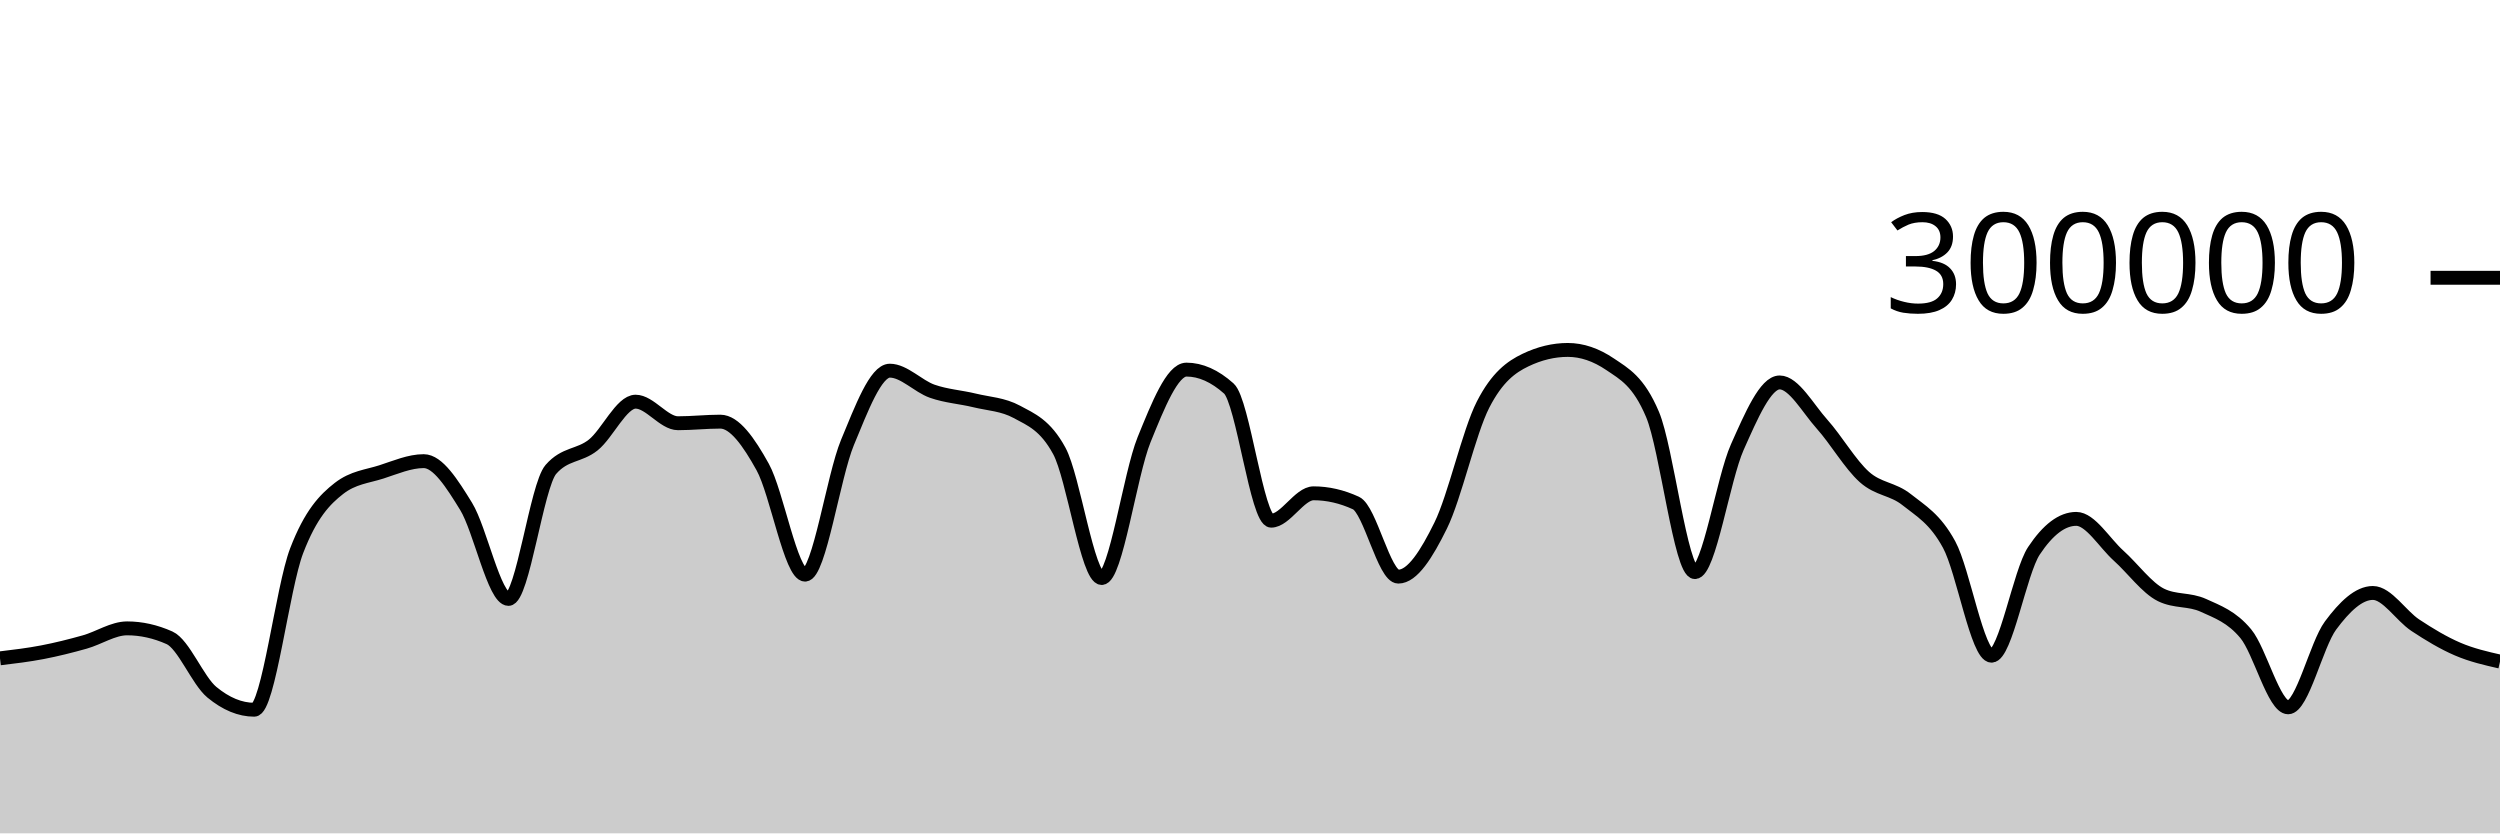
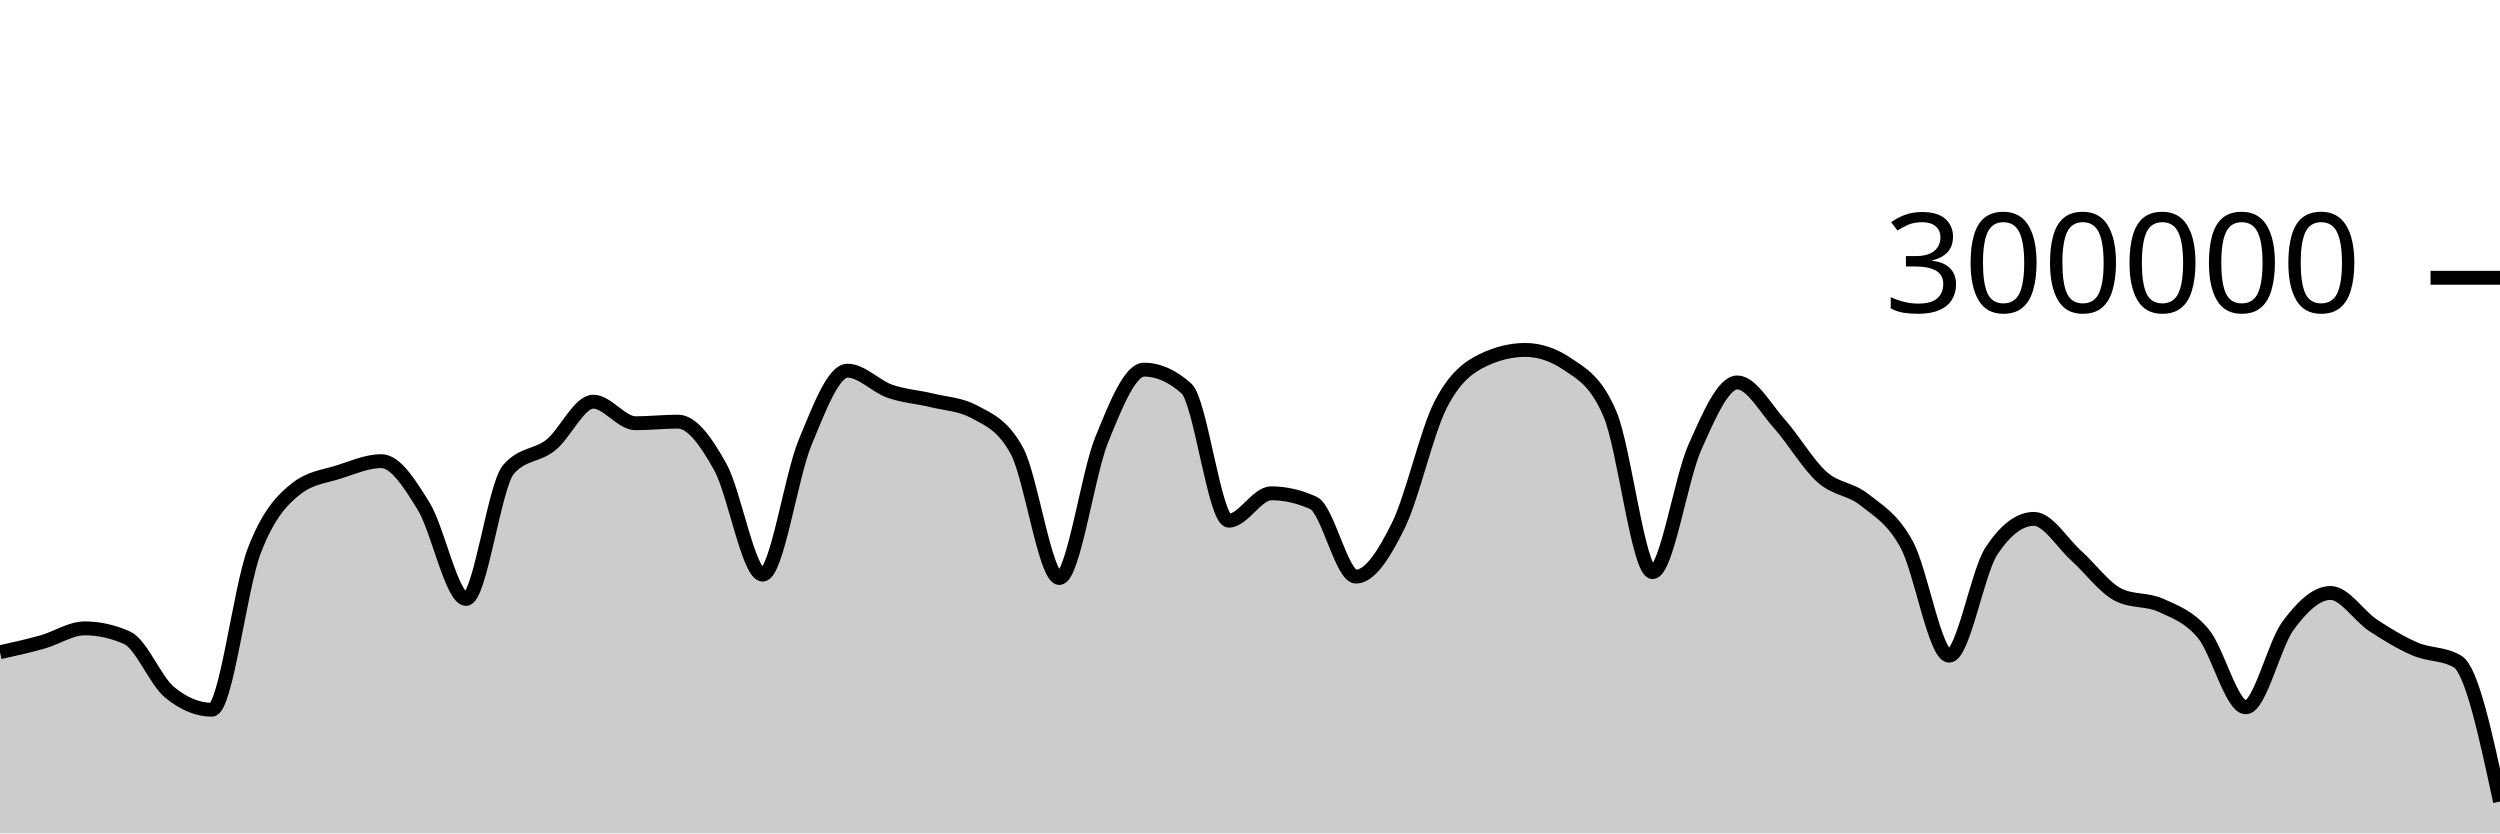
<svg xmlns="http://www.w3.org/2000/svg" viewBox="0 0 180 60">
  <g transform="translate(0,20)">
-     <path class="area" fill="rgba(0, 0, 0, 0.2)" d="M0,27.4C1.017,27.278,2.034,27.156,3.051,26.961C4.068,26.765,5.085,26.511,6.102,26.224C7.119,25.938,8.136,25.242,9.153,25.242C10.169,25.242,11.186,25.468,12.203,25.921C13.22,26.374,14.237,28.998,15.254,29.839C16.271,30.679,17.288,31.1,18.305,31.1C19.322,31.1,20.339,22.316,21.356,19.661C22.373,17.005,23.39,15.958,24.407,15.166C25.424,14.374,26.441,14.305,27.458,13.978C28.475,13.65,29.492,13.202,30.508,13.202C31.525,13.202,32.542,14.805,33.559,16.458C34.576,18.112,35.593,23.122,36.61,23.122C37.627,23.122,38.644,14.973,39.661,13.8C40.678,12.626,41.695,12.853,42.712,12.04C43.729,11.226,44.746,8.92,45.763,8.92C46.78,8.92,47.797,10.473,48.814,10.473C49.831,10.473,50.847,10.358,51.864,10.358C52.881,10.358,53.898,11.791,54.915,13.627C55.932,15.463,56.949,21.374,57.966,21.374C58.983,21.374,60,14.306,61.017,11.858C62.034,9.41,63.051,6.688,64.068,6.688C65.085,6.688,66.102,7.811,67.119,8.168C68.136,8.525,69.153,8.582,70.169,8.83C71.186,9.078,72.203,9.106,73.22,9.657C74.237,10.209,75.254,10.594,76.271,12.466C77.288,14.339,78.305,21.618,79.322,21.618C80.339,21.618,81.356,14.16,82.373,11.659C83.39,9.158,84.407,6.612,85.424,6.612C86.441,6.612,87.458,7.065,88.475,7.972C89.492,8.878,90.508,17.489,91.525,17.489C92.542,17.489,93.559,15.518,94.576,15.518C95.593,15.518,96.61,15.751,97.627,16.218C98.644,16.685,99.661,21.517,100.678,21.517C101.695,21.517,102.712,19.903,103.729,17.838C104.746,15.774,105.763,11.118,106.78,9.132C107.797,7.147,108.814,6.416,109.831,5.928C110.847,5.439,111.864,5.195,112.881,5.195C113.898,5.195,114.915,5.54,115.932,6.23C116.949,6.92,117.966,7.434,118.983,9.843C120,12.251,121.017,21.191,122.034,21.191C123.051,21.191,124.068,14.468,125.085,12.192C126.102,9.916,127.119,7.535,128.136,7.535C129.153,7.535,130.169,9.403,131.186,10.538C132.203,11.673,133.22,13.437,134.237,14.344C135.254,15.251,136.271,15.169,137.288,15.981C138.305,16.792,139.322,17.341,140.339,19.213C141.356,21.084,142.373,27.21,143.39,27.21C144.407,27.21,145.424,21.193,146.441,19.66C147.458,18.126,148.475,17.359,149.492,17.359C150.508,17.359,151.525,19.099,152.542,20.011C153.559,20.924,154.576,22.335,155.593,22.835C156.61,23.336,157.627,23.121,158.644,23.586C159.661,24.051,160.678,24.402,161.695,25.625C162.712,26.849,163.729,30.927,164.746,30.927C165.763,30.927,166.78,26.412,167.797,25.039C168.814,23.667,169.831,22.693,170.847,22.693C171.864,22.693,172.881,24.338,173.898,25.012C174.915,25.685,175.932,26.296,176.949,26.733C177.966,27.17,178.983,27.402,180,27.634L180,40C178.983,40,177.966,40,176.949,40C175.932,40,174.915,40,173.898,40C172.881,40,171.864,40,170.847,40C169.831,40,168.814,40,167.797,40C166.78,40,165.763,40,164.746,40C163.729,40,162.712,40,161.695,40C160.678,40,159.661,40,158.644,40C157.627,40,156.61,40,155.593,40C154.576,40,153.559,40,152.542,40C151.525,40,150.508,40,149.492,40C148.475,40,147.458,40,146.441,40C145.424,40,144.407,40,143.39,40C142.373,40,141.356,40,140.339,40C139.322,40,138.305,40,137.288,40C136.271,40,135.254,40,134.237,40C133.22,40,132.203,40,131.186,40C130.169,40,129.153,40,128.136,40C127.119,40,126.102,40,125.085,40C124.068,40,123.051,40,122.034,40C121.017,40,120,40,118.983,40C117.966,40,116.949,40,115.932,40C114.915,40,113.898,40,112.881,40C111.864,40,110.847,40,109.831,40C108.814,40,107.797,40,106.78,40C105.763,40,104.746,40,103.729,40C102.712,40,101.695,40,100.678,40C99.661,40,98.644,40,97.627,40C96.61,40,95.593,40,94.576,40C93.559,40,92.542,40,91.525,40C90.508,40,89.492,40,88.475,40C87.458,40,86.441,40,85.424,40C84.407,40,83.39,40,82.373,40C81.356,40,80.339,40,79.322,40C78.305,40,77.288,40,76.271,40C75.254,40,74.237,40,73.22,40C72.203,40,71.186,40,70.169,40C69.153,40,68.136,40,67.119,40C66.102,40,65.085,40,64.068,40C63.051,40,62.034,40,61.017,40C60,40,58.983,40,57.966,40C56.949,40,55.932,40,54.915,40C53.898,40,52.881,40,51.864,40C50.847,40,49.831,40,48.814,40C47.797,40,46.78,40,45.763,40C44.746,40,43.729,40,42.712,40C41.695,40,40.678,40,39.661,40C38.644,40,37.627,40,36.61,40C35.593,40,34.576,40,33.559,40C32.542,40,31.525,40,30.508,40C29.492,40,28.475,40,27.458,40C26.441,40,25.424,40,24.407,40C23.39,40,22.373,40,21.356,40C20.339,40,19.322,40,18.305,40C17.288,40,16.271,40,15.254,40C14.237,40,13.22,40,12.203,40C11.186,40,10.169,40,9.153,40C8.136,40,7.119,40,6.102,40C5.085,40,4.068,40,3.051,40C2.034,40,1.017,40,0,40Z" />
-     <path class="line" stroke="black" fill="none" d="M0,27.4C1.017,27.278,2.034,27.156,3.051,26.961C4.068,26.765,5.085,26.511,6.102,26.224C7.119,25.938,8.136,25.242,9.153,25.242C10.169,25.242,11.186,25.468,12.203,25.921C13.22,26.374,14.237,28.998,15.254,29.839C16.271,30.679,17.288,31.1,18.305,31.1C19.322,31.1,20.339,22.316,21.356,19.661C22.373,17.005,23.39,15.958,24.407,15.166C25.424,14.374,26.441,14.305,27.458,13.978C28.475,13.65,29.492,13.202,30.508,13.202C31.525,13.202,32.542,14.805,33.559,16.458C34.576,18.112,35.593,23.122,36.61,23.122C37.627,23.122,38.644,14.973,39.661,13.8C40.678,12.626,41.695,12.853,42.712,12.04C43.729,11.226,44.746,8.92,45.763,8.92C46.78,8.92,47.797,10.473,48.814,10.473C49.831,10.473,50.847,10.358,51.864,10.358C52.881,10.358,53.898,11.791,54.915,13.627C55.932,15.463,56.949,21.374,57.966,21.374C58.983,21.374,60,14.306,61.017,11.858C62.034,9.41,63.051,6.688,64.068,6.688C65.085,6.688,66.102,7.811,67.119,8.168C68.136,8.525,69.153,8.582,70.169,8.83C71.186,9.078,72.203,9.106,73.22,9.657C74.237,10.209,75.254,10.594,76.271,12.466C77.288,14.339,78.305,21.618,79.322,21.618C80.339,21.618,81.356,14.16,82.373,11.659C83.39,9.158,84.407,6.612,85.424,6.612C86.441,6.612,87.458,7.065,88.475,7.972C89.492,8.878,90.508,17.489,91.525,17.489C92.542,17.489,93.559,15.518,94.576,15.518C95.593,15.518,96.61,15.751,97.627,16.218C98.644,16.685,99.661,21.517,100.678,21.517C101.695,21.517,102.712,19.903,103.729,17.838C104.746,15.774,105.763,11.118,106.78,9.132C107.797,7.147,108.814,6.416,109.831,5.928C110.847,5.439,111.864,5.195,112.881,5.195C113.898,5.195,114.915,5.54,115.932,6.23C116.949,6.92,117.966,7.434,118.983,9.843C120,12.251,121.017,21.191,122.034,21.191C123.051,21.191,124.068,14.468,125.085,12.192C126.102,9.916,127.119,7.535,128.136,7.535C129.153,7.535,130.169,9.403,131.186,10.538C132.203,11.673,133.22,13.437,134.237,14.344C135.254,15.251,136.271,15.169,137.288,15.981C138.305,16.792,139.322,17.341,140.339,19.213C141.356,21.084,142.373,27.21,143.39,27.21C144.407,27.21,145.424,21.193,146.441,19.66C147.458,18.126,148.475,17.359,149.492,17.359C150.508,17.359,151.525,19.099,152.542,20.011C153.559,20.924,154.576,22.335,155.593,22.835C156.61,23.336,157.627,23.121,158.644,23.586C159.661,24.051,160.678,24.402,161.695,25.625C162.712,26.849,163.729,30.927,164.746,30.927C165.763,30.927,166.78,26.412,167.797,25.039C168.814,23.667,169.831,22.693,170.847,22.693C171.864,22.693,172.881,24.338,173.898,25.012C174.915,25.685,175.932,26.296,176.949,26.733C177.966,27.17,178.983,27.402,180,27.634" />
+     <path class="area" fill="rgba(0, 0, 0, 0.2)" d="M0,26.961C1.017,26.736,2.034,26.511,3.051,26.224C4.068,25.938,5.085,25.242,6.102,25.242C7.119,25.242,8.136,25.468,9.153,25.921C10.169,26.374,11.186,28.999,12.203,29.839C13.22,30.679,14.237,31.1,15.254,31.1C16.271,31.1,17.288,22.316,18.305,19.661C19.322,17.005,20.339,15.959,21.356,15.166C22.373,14.374,23.39,14.305,24.407,13.978C25.424,13.65,26.441,13.202,27.458,13.202C28.475,13.202,29.492,14.805,30.508,16.458C31.525,18.112,32.542,23.122,33.559,23.122C34.576,23.122,35.593,14.973,36.61,13.8C37.627,12.626,38.644,12.853,39.661,12.04C40.678,11.226,41.695,8.92,42.712,8.92C43.729,8.92,44.746,10.473,45.763,10.473C46.78,10.473,47.797,10.358,48.814,10.358C49.831,10.358,50.847,11.791,51.864,13.627C52.881,15.463,53.898,21.374,54.915,21.374C55.932,21.374,56.949,14.305,57.966,11.858C58.983,9.41,60,6.688,61.017,6.688C62.034,6.688,63.051,7.811,64.068,8.168C65.085,8.525,66.102,8.581,67.119,8.83C68.136,9.078,69.153,9.106,70.169,9.657C71.186,10.209,72.203,10.594,73.22,12.466C74.237,14.339,75.254,21.618,76.271,21.618C77.288,21.618,78.305,14.16,79.322,11.659C80.339,9.158,81.356,6.612,82.373,6.612C83.39,6.612,84.407,7.065,85.424,7.972C86.441,8.878,87.458,17.489,88.475,17.489C89.492,17.489,90.508,15.518,91.525,15.518C92.542,15.518,93.559,15.751,94.576,16.218C95.593,16.685,96.61,21.517,97.627,21.517C98.644,21.517,99.661,19.902,100.678,17.838C101.695,15.774,102.712,11.117,103.729,9.132C104.746,7.147,105.763,6.416,106.78,5.928C107.797,5.439,108.814,5.195,109.831,5.195C110.847,5.195,111.864,5.54,112.881,6.23C113.898,6.92,114.915,7.434,115.932,9.843C116.949,12.251,117.966,21.191,118.983,21.191C120,21.191,121.017,14.468,122.034,12.192C123.051,9.916,124.068,7.535,125.085,7.535C126.102,7.535,127.119,9.403,128.136,10.538C129.153,11.673,130.169,13.437,131.186,14.344C132.203,15.251,133.22,15.169,134.237,15.981C135.254,16.792,136.271,17.341,137.288,19.213C138.305,21.085,139.322,27.21,140.339,27.21C141.356,27.21,142.373,21.193,143.39,19.659C144.407,18.126,145.424,17.359,146.441,17.359C147.458,17.359,148.475,19.099,149.492,20.011C150.508,20.924,151.525,22.335,152.542,22.835C153.559,23.335,154.576,23.121,155.593,23.586C156.61,24.051,157.627,24.402,158.644,25.625C159.661,26.849,160.678,30.927,161.695,30.927C162.712,30.927,163.729,26.411,164.746,25.039C165.763,23.667,166.78,22.693,167.797,22.693C168.814,22.693,169.831,24.338,170.847,25.012C171.864,25.685,172.881,26.297,173.898,26.733C174.915,27.17,175.932,27.033,176.949,27.633C177.966,28.233,178.983,32.972,180,37.711L180,40C178.983,40,177.966,40,176.949,40C175.932,40,174.915,40,173.898,40C172.881,40,171.864,40,170.847,40C169.831,40,168.814,40,167.797,40C166.78,40,165.763,40,164.746,40C163.729,40,162.712,40,161.695,40C160.678,40,159.661,40,158.644,40C157.627,40,156.61,40,155.593,40C154.576,40,153.559,40,152.542,40C151.525,40,150.508,40,149.492,40C148.475,40,147.458,40,146.441,40C145.424,40,144.407,40,143.39,40C142.373,40,141.356,40,140.339,40C139.322,40,138.305,40,137.288,40C136.271,40,135.254,40,134.237,40C133.22,40,132.203,40,131.186,40C130.169,40,129.153,40,128.136,40C127.119,40,126.102,40,125.085,40C124.068,40,123.051,40,122.034,40C121.017,40,120,40,118.983,40C117.966,40,116.949,40,115.932,40C114.915,40,113.898,40,112.881,40C111.864,40,110.847,40,109.831,40C108.814,40,107.797,40,106.78,40C105.763,40,104.746,40,103.729,40C102.712,40,101.695,40,100.678,40C99.661,40,98.644,40,97.627,40C96.61,40,95.593,40,94.576,40C93.559,40,92.542,40,91.525,40C90.508,40,89.492,40,88.475,40C87.458,40,86.441,40,85.424,40C84.407,40,83.39,40,82.373,40C81.356,40,80.339,40,79.322,40C78.305,40,77.288,40,76.271,40C75.254,40,74.237,40,73.22,40C72.203,40,71.186,40,70.169,40C69.153,40,68.136,40,67.119,40C66.102,40,65.085,40,64.068,40C63.051,40,62.034,40,61.017,40C60,40,58.983,40,57.966,40C56.949,40,55.932,40,54.915,40C53.898,40,52.881,40,51.864,40C50.847,40,49.831,40,48.814,40C47.797,40,46.78,40,45.763,40C44.746,40,43.729,40,42.712,40C41.695,40,40.678,40,39.661,40C38.644,40,37.627,40,36.61,40C35.593,40,34.576,40,33.559,40C32.542,40,31.525,40,30.508,40C29.492,40,28.475,40,27.458,40C26.441,40,25.424,40,24.407,40C23.39,40,22.373,40,21.356,40C20.339,40,19.322,40,18.305,40C17.288,40,16.271,40,15.254,40C14.237,40,13.22,40,12.203,40C11.186,40,10.169,40,9.153,40C8.136,40,7.119,40,6.102,40C5.085,40,4.068,40,3.051,40C2.034,40,1.017,40,0,40Z" />
+     <path class="line" stroke="black" fill="none" d="M0,26.961C1.017,26.736,2.034,26.511,3.051,26.224C4.068,25.938,5.085,25.242,6.102,25.242C7.119,25.242,8.136,25.468,9.153,25.921C10.169,26.374,11.186,28.999,12.203,29.839C13.22,30.679,14.237,31.1,15.254,31.1C16.271,31.1,17.288,22.316,18.305,19.661C19.322,17.005,20.339,15.959,21.356,15.166C22.373,14.374,23.39,14.305,24.407,13.978C25.424,13.65,26.441,13.202,27.458,13.202C28.475,13.202,29.492,14.805,30.508,16.458C31.525,18.112,32.542,23.122,33.559,23.122C34.576,23.122,35.593,14.973,36.61,13.8C37.627,12.626,38.644,12.853,39.661,12.04C40.678,11.226,41.695,8.92,42.712,8.92C43.729,8.92,44.746,10.473,45.763,10.473C46.78,10.473,47.797,10.358,48.814,10.358C49.831,10.358,50.847,11.791,51.864,13.627C52.881,15.463,53.898,21.374,54.915,21.374C55.932,21.374,56.949,14.305,57.966,11.858C58.983,9.41,60,6.688,61.017,6.688C62.034,6.688,63.051,7.811,64.068,8.168C65.085,8.525,66.102,8.581,67.119,8.83C68.136,9.078,69.153,9.106,70.169,9.657C71.186,10.209,72.203,10.594,73.22,12.466C74.237,14.339,75.254,21.618,76.271,21.618C77.288,21.618,78.305,14.16,79.322,11.659C80.339,9.158,81.356,6.612,82.373,6.612C83.39,6.612,84.407,7.065,85.424,7.972C86.441,8.878,87.458,17.489,88.475,17.489C89.492,17.489,90.508,15.518,91.525,15.518C92.542,15.518,93.559,15.751,94.576,16.218C95.593,16.685,96.61,21.517,97.627,21.517C98.644,21.517,99.661,19.902,100.678,17.838C101.695,15.774,102.712,11.117,103.729,9.132C104.746,7.147,105.763,6.416,106.78,5.928C107.797,5.439,108.814,5.195,109.831,5.195C110.847,5.195,111.864,5.54,112.881,6.23C113.898,6.92,114.915,7.434,115.932,9.843C116.949,12.251,117.966,21.191,118.983,21.191C120,21.191,121.017,14.468,122.034,12.192C123.051,9.916,124.068,7.535,125.085,7.535C126.102,7.535,127.119,9.403,128.136,10.538C129.153,11.673,130.169,13.437,131.186,14.344C132.203,15.251,133.22,15.169,134.237,15.981C135.254,16.792,136.271,17.341,137.288,19.213C138.305,21.085,139.322,27.21,140.339,27.21C141.356,27.21,142.373,21.193,143.39,19.659C144.407,18.126,145.424,17.359,146.441,17.359C147.458,17.359,148.475,19.099,149.492,20.011C150.508,20.924,151.525,22.335,152.542,22.835C153.559,23.335,154.576,23.121,155.593,23.586C156.61,24.051,157.627,24.402,158.644,25.625C159.661,26.849,160.678,30.927,161.695,30.927C162.712,30.927,163.729,26.411,164.746,25.039C165.763,23.667,166.78,22.693,167.797,22.693C168.814,22.693,169.831,24.338,170.847,25.012C171.864,25.685,172.881,26.297,173.898,26.733C174.915,27.17,175.932,27.033,176.949,27.633C177.966,28.233,178.983,32.972,180,37.711" />
    <path class="axis-ceiling" stroke-width="1" stroke="black" fill="none" d="M175,0L180,0" />
    <text class="axis-ceiling-label" font-family="sans-serif" text-anchor="end" font-size="10px" x="170" y="2.5">300000</text>
  </g>
</svg>
